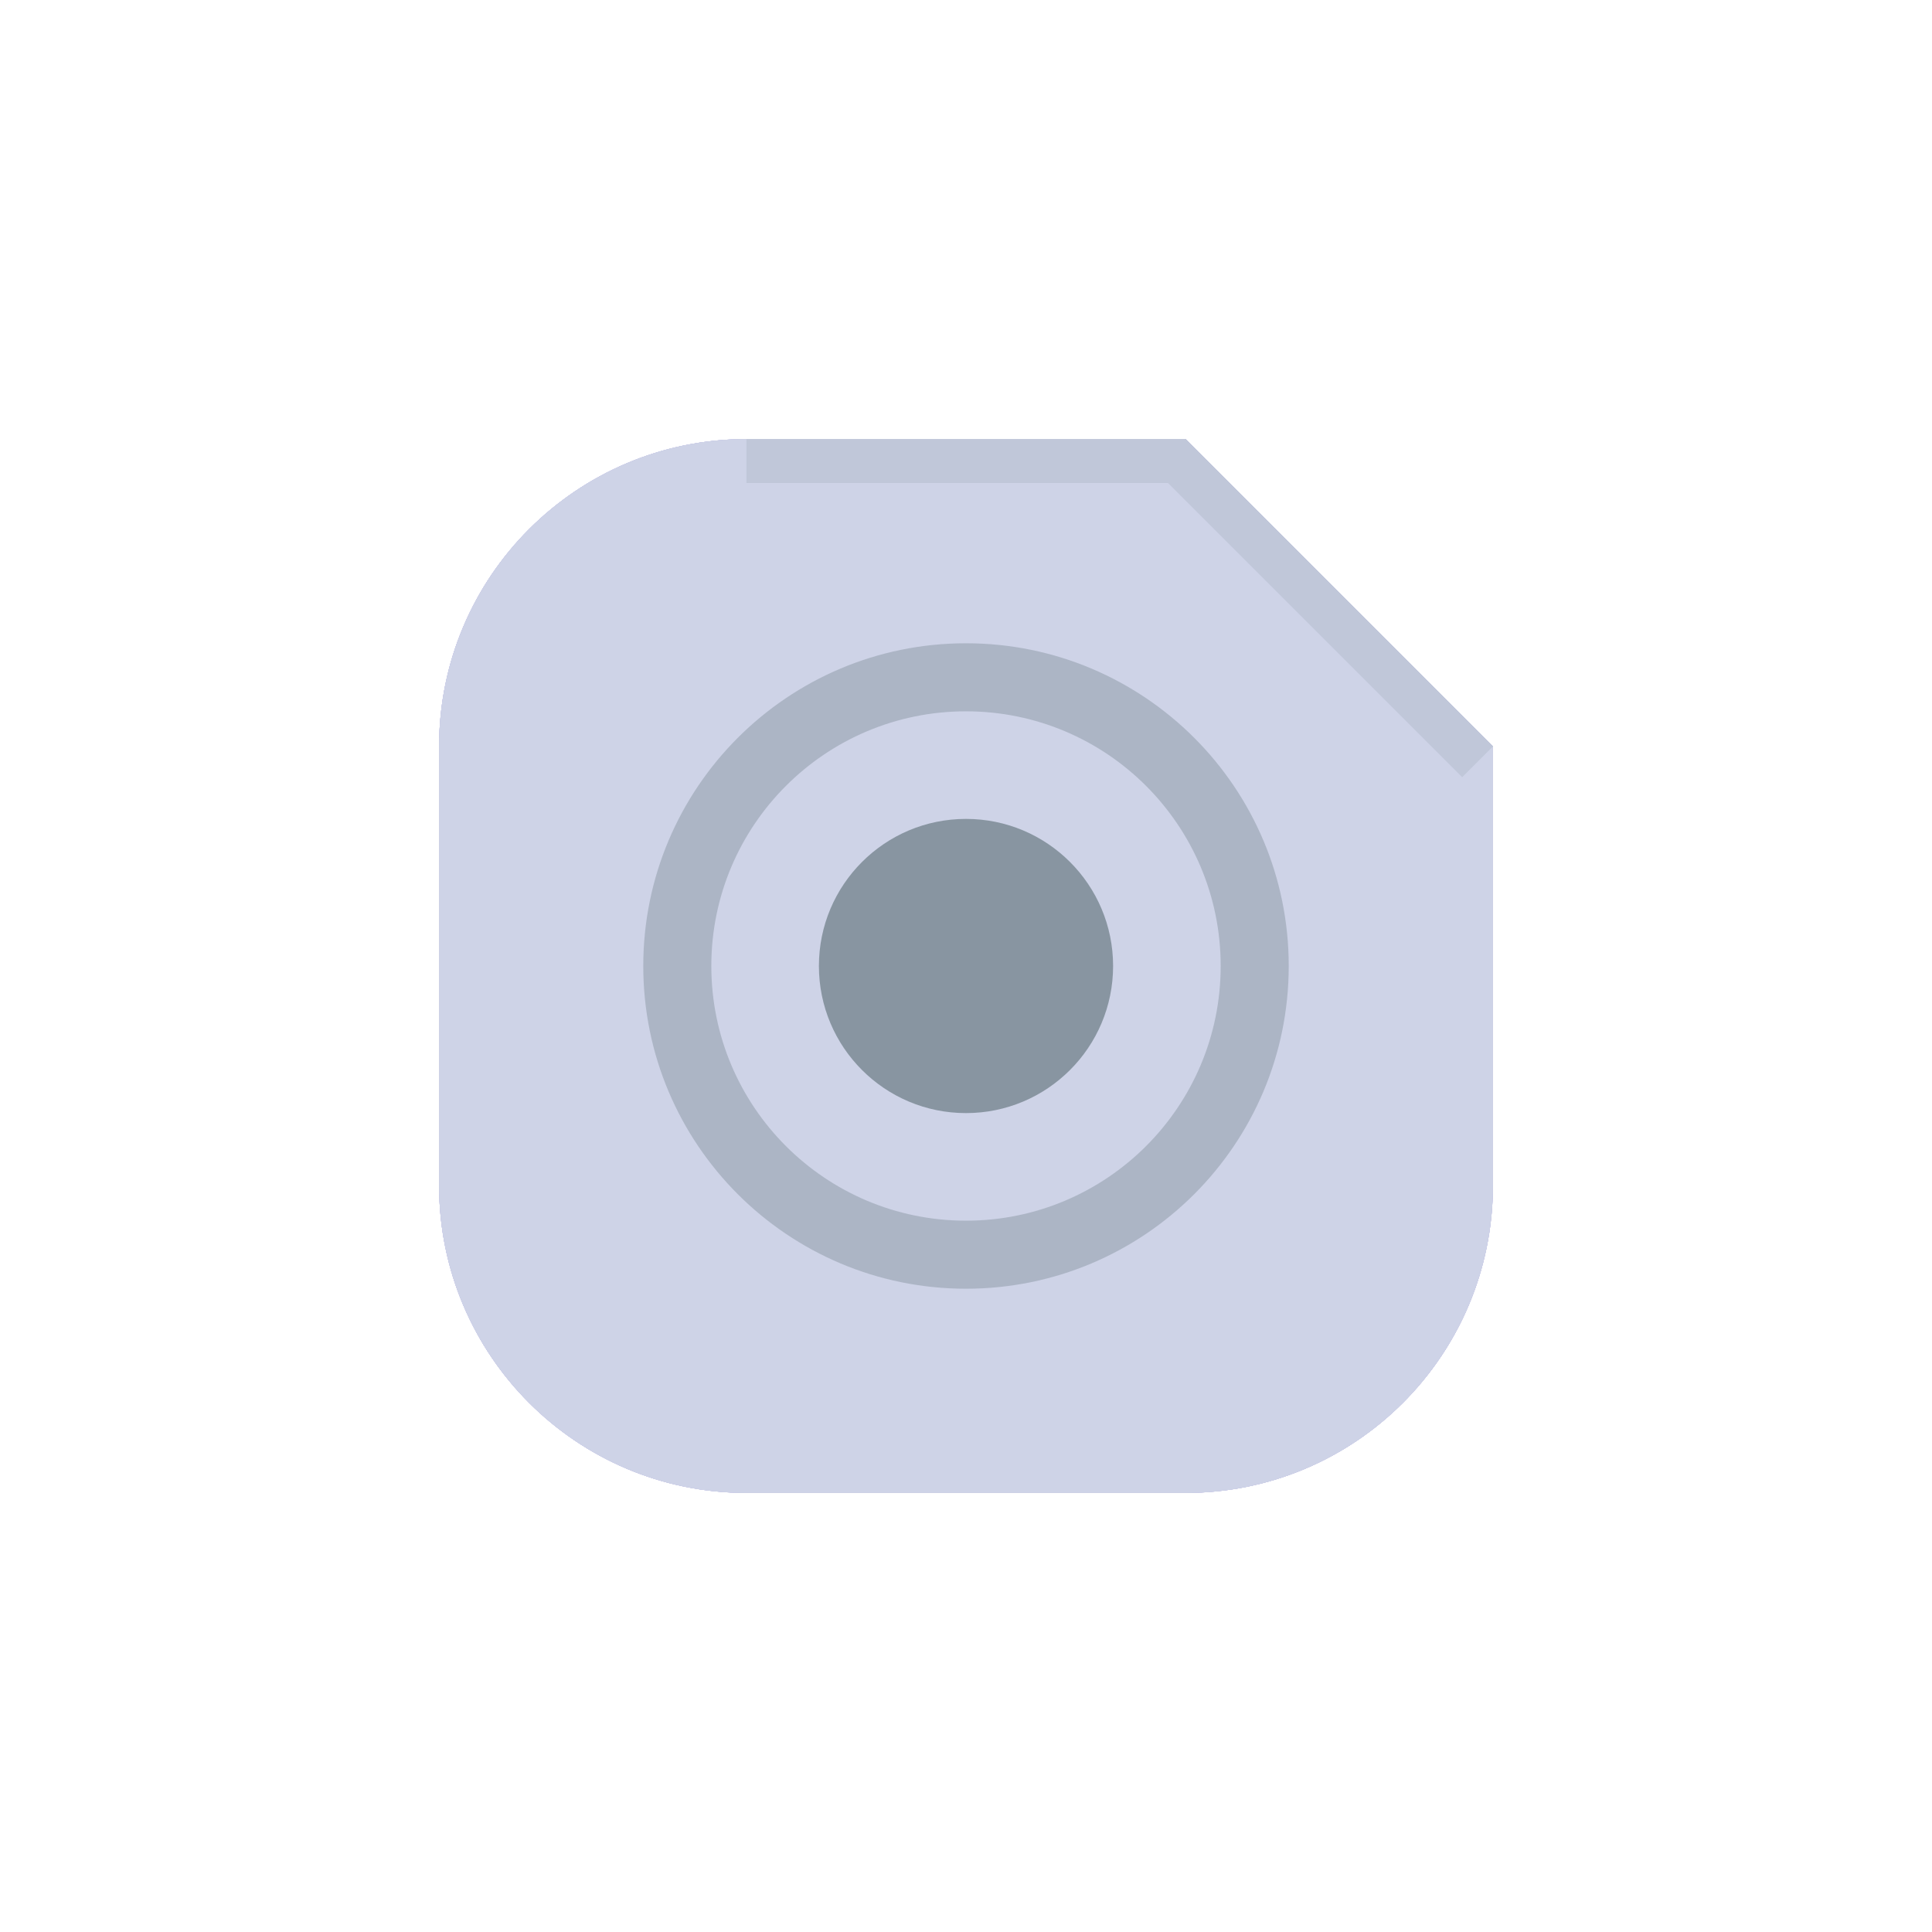
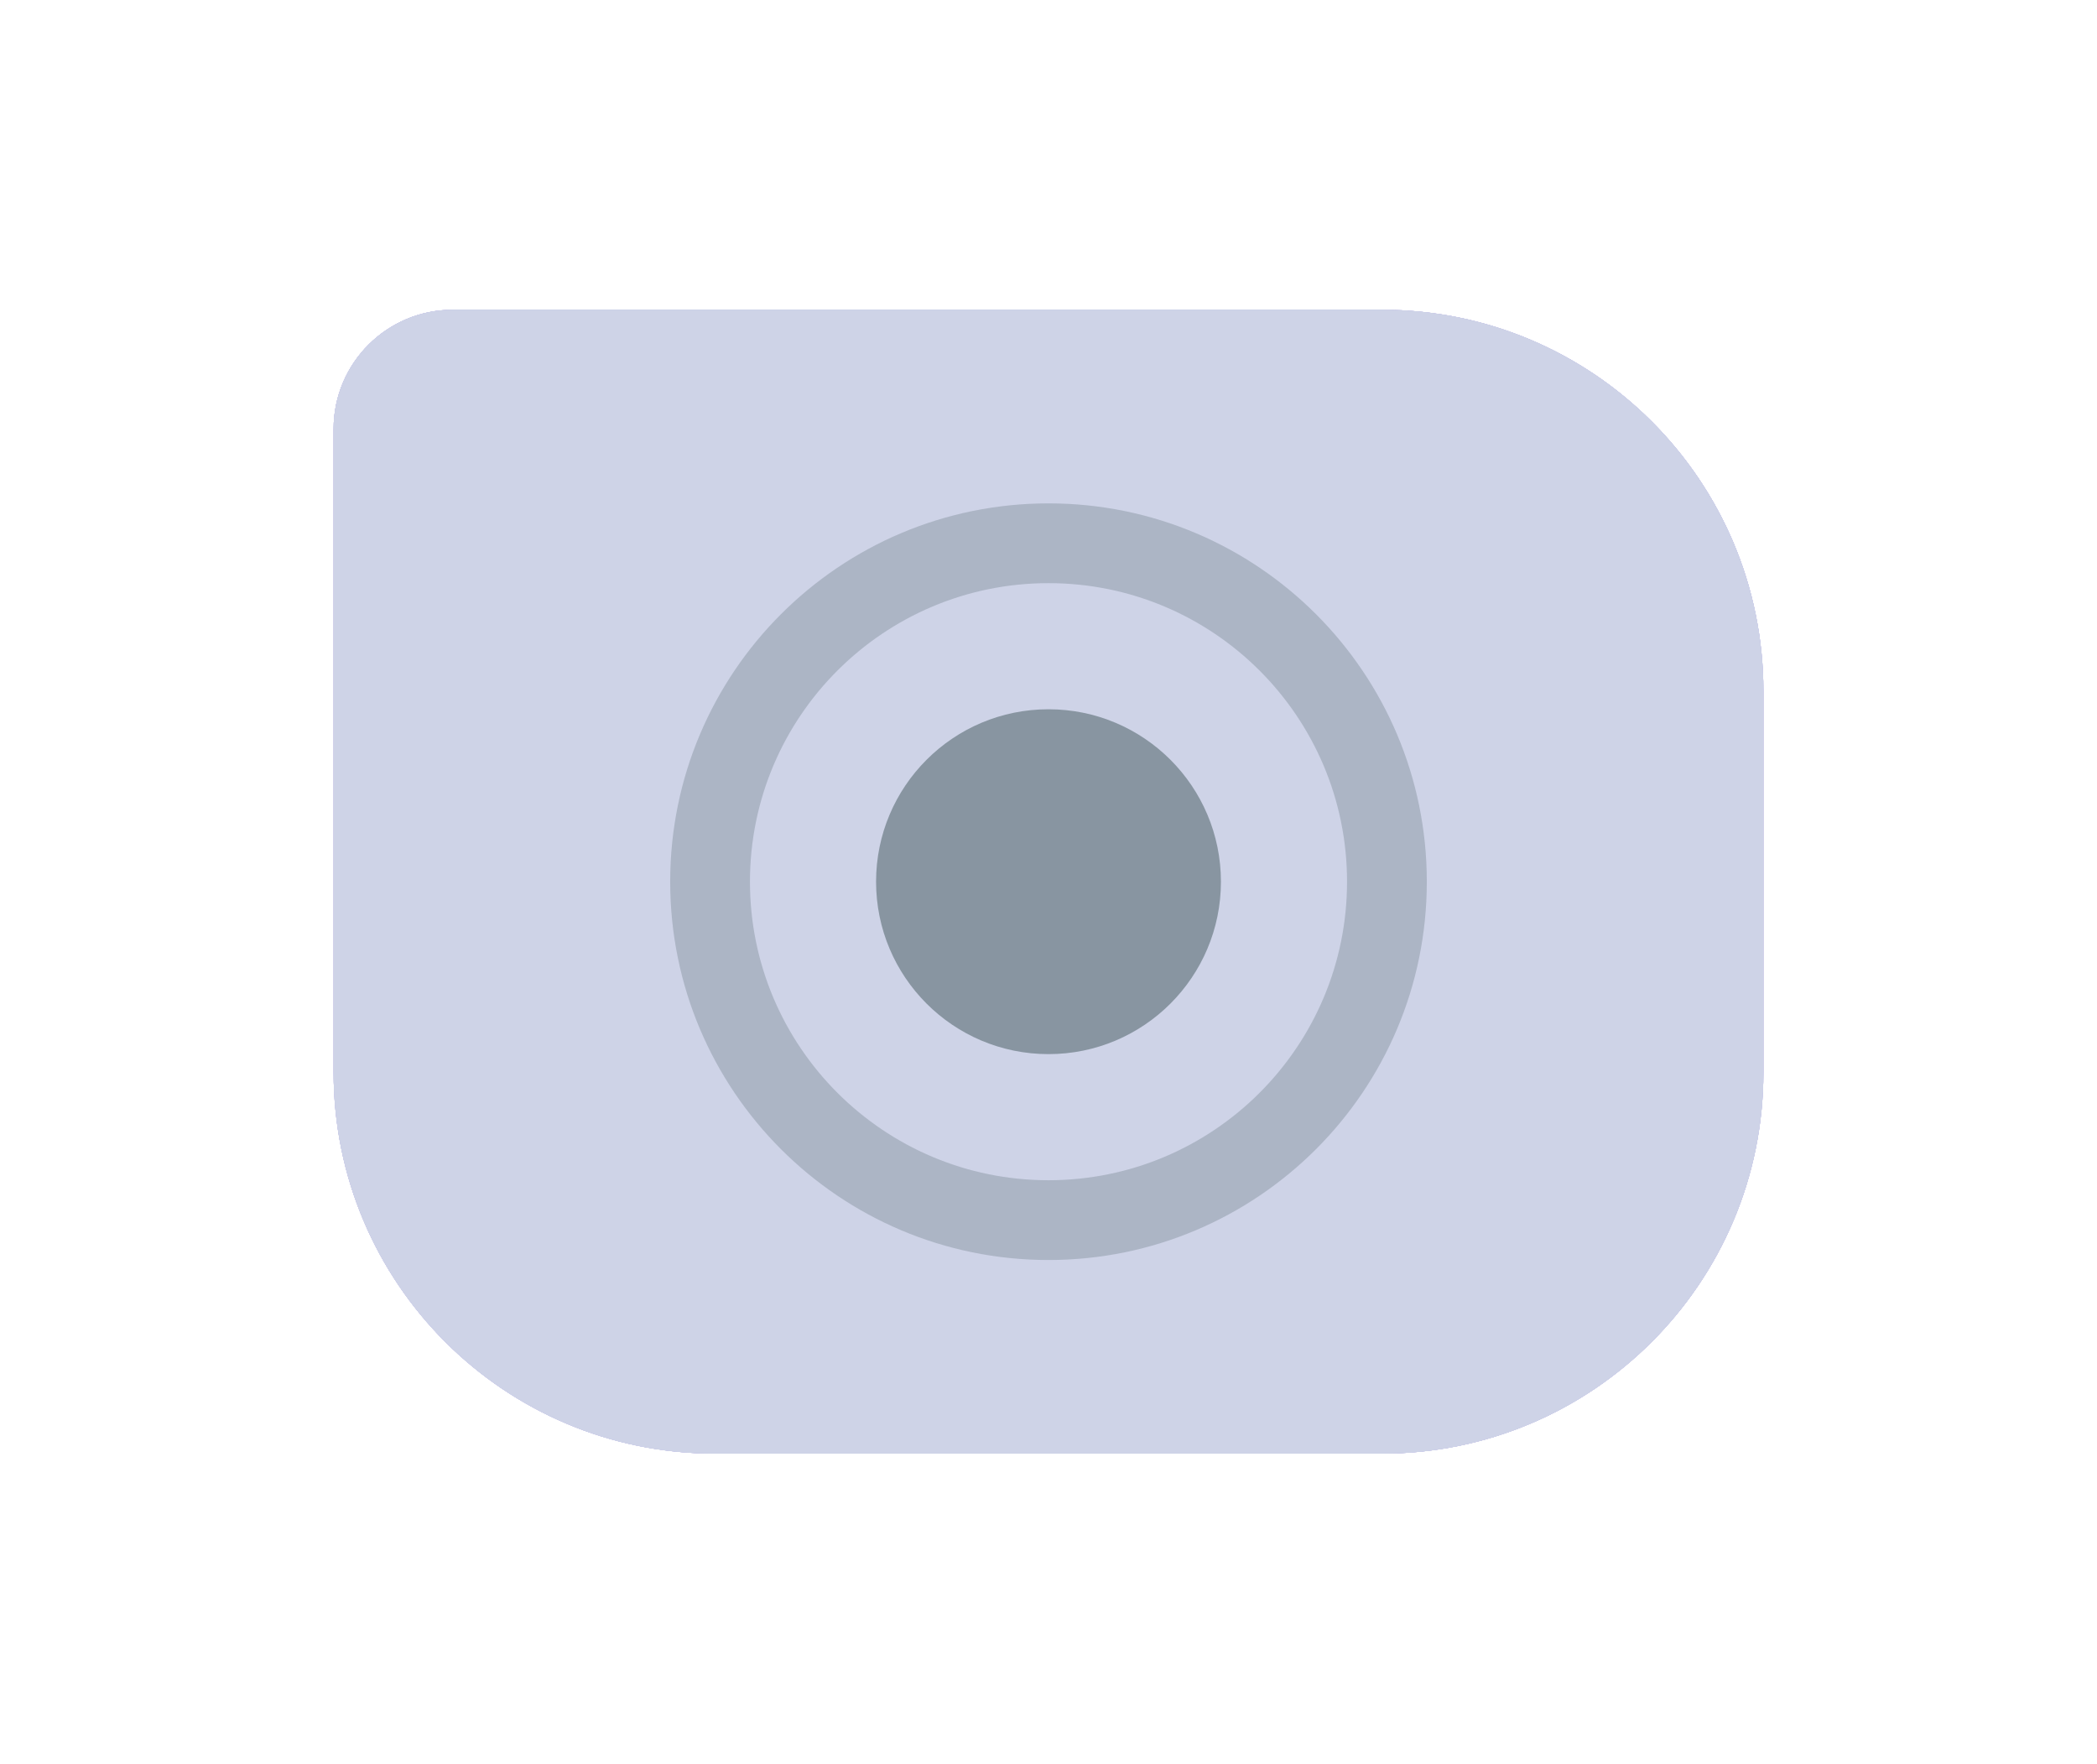
- <svg xmlns="http://www.w3.org/2000/svg" width="44" height="44" viewBox="0 0 44 44">
+ <svg xmlns="http://www.w3.org/2000/svg" width="44" height="37" viewBox="0 0 44 37">
  <g id="active-center">
-     <rect width="44" height="44" fill="#000" fill-opacity="0" />
+     <rect width="44" height="37" fill="#000" fill-opacity="0" />
    <g>
-       <path data-moos-role="face" d="M17 10H27L34 17V27A7 7 0 0 1 27 34H17A7 7 0 0 1 10 27V17A7 7 0 0 1 17 10Z" fill="#C8CDE1" />
-       <path d="M17 10H27L34 17L33.3 17.7L26.6 11H17Z" fill="#A5AEBD" />
-       <g data-moos-role="glyph" transform="translate(12 12)">
+       <path data-moos-role="face" d="M9.5 6.5H29A8 8 0 0 1 37 14.5V22.5A8 8 0 0 1 29 30.5H15A8 8 0 0 1 7 22.5V9A2.5 2.5 0 0 1 9.5 6.5Z" fill="#C5CBDE" />
+       <g data-moos-role="glyph" transform="translate(22 18.5) scale(1.08) translate(-10 -10)">
        <path fill-rule="evenodd" d="M10 2.65a7.35 7.35 0 1 1 0 14.7 7.35 7.35 0 0 1 0-14.7Zm0 1.55a5.8 5.8 0 1 0 0 11.6 5.8 5.8 0 0 0 0-11.6Z" fill="#17302E" fill-opacity=".48" />
        <circle cx="10" cy="10" r="3.35" fill="#17302E" />
      </g>
    </g>
  </g>
  <g id="inactive-center">
-     <rect width="44" height="44" fill="#000" fill-opacity="0" />
+     <rect width="44" height="37" fill="#000" fill-opacity="0" />
    <g>
-       <path data-moos-role="face" d="M17 10H27L34 17V27A7 7 0 0 1 27 34H17A7 7 0 0 1 10 27V17A7 7 0 0 1 17 10Z" fill="#CED3E7" />
-       <path d="M17 10H27L34 17L33.3 17.7L26.6 11H17Z" fill="#A9B2C2" />
-       <g data-moos-role="glyph" transform="translate(12 12)">
-         <path fill-rule="evenodd" d="M10 2.65a7.35 7.35 0 1 1 0 14.7 7.35 7.35 0 0 1 0-14.7Zm0 1.55a5.8 5.8 0 1 0 0 11.6 5.8 5.8 0 0 0 0-11.6Z" fill="#17302E" fill-opacity=".48" />
-         <circle cx="10" cy="10" r="3.35" fill="#17302E" />
+       <path data-moos-role="face" d="M9.5 6.5H29A8 8 0 0 1 37 14.5V22.5A8 8 0 0 1 29 30.5H15A8 8 0 0 1 7 22.5V9A2.5 2.5 0 0 1 9.5 6.5Z" fill="#CCD1E5" />
+       <g data-moos-role="glyph" transform="translate(22 18.5) scale(1.08) translate(-10 -10)">
+         <path fill-rule="evenodd" d="M10 2.65a7.35 7.35 0 1 1 0 14.7 7.35 7.35 0 0 1 0-14.7Zm0 1.55a5.8 5.8 0 1 0 0 11.6 5.8 5.8 0 0 0 0-11.6Z" fill="#14202D" fill-opacity=".48" />
+         <circle cx="10" cy="10" r="3.35" fill="#14202D" />
      </g>
    </g>
  </g>
  <g id="hover-center">
-     <rect width="44" height="44" fill="#000" fill-opacity="0" />
+     <rect width="44" height="37" fill="#000" fill-opacity="0" />
    <g>
-       <path data-moos-role="face" d="M17 10H27L34 17V27A7 7 0 0 1 27 34H17A7 7 0 0 1 10 27V17A7 7 0 0 1 17 10Z" fill="#C5BCEE" />
-       <path d="M17 10H27L34 17L33.3 17.7L26.6 11H17Z" fill="#A2A0C8" />
-       <g data-moos-role="glyph" transform="translate(12 12)">
+       <path data-moos-role="face" d="M9.5 6.5H29A8 8 0 0 1 37 14.5V22.5A8 8 0 0 1 29 30.5H15A8 8 0 0 1 7 22.5V9A2.5 2.5 0 0 1 9.5 6.5Z" fill="#C1B6EE" />
+       <g data-moos-role="glyph" transform="translate(22 18.5) scale(1.08) translate(-10 -10)">
        <path fill-rule="evenodd" d="M10 2.65a7.35 7.35 0 1 1 0 14.7 7.35 7.35 0 0 1 0-14.7Zm0 1.55a5.8 5.8 0 1 0 0 11.6 5.8 5.8 0 0 0 0-11.6Z" fill="#17302E" fill-opacity=".48" />
        <circle cx="10" cy="10" r="3.35" fill="#17302E" />
      </g>
    </g>
  </g>
  <g id="hover-inactive-center">
-     <rect width="44" height="44" fill="#000" fill-opacity="0" />
+     <rect width="44" height="37" fill="#000" fill-opacity="0" />
    <g>
-       <path data-moos-role="face" d="M17 10H27L34 17V27A7 7 0 0 1 27 34H17A7 7 0 0 1 10 27V17A7 7 0 0 1 17 10Z" fill="#C5BCEE" />
-       <path d="M17 10H27L34 17L33.3 17.7L26.6 11H17Z" fill="#A2A0C8" />
-       <g data-moos-role="glyph" transform="translate(12 12)">
+       <path data-moos-role="face" d="M9.5 6.5H29A8 8 0 0 1 37 14.5V22.5A8 8 0 0 1 29 30.5H15A8 8 0 0 1 7 22.5V9A2.5 2.5 0 0 1 9.5 6.5Z" fill="#C1B6EE" />
+       <g data-moos-role="glyph" transform="translate(22 18.5) scale(1.08) translate(-10 -10)">
        <path fill-rule="evenodd" d="M10 2.65a7.35 7.35 0 1 1 0 14.7 7.35 7.35 0 0 1 0-14.7Zm0 1.55a5.8 5.8 0 1 0 0 11.6 5.8 5.8 0 0 0 0-11.6Z" fill="#17302E" fill-opacity=".48" />
        <circle cx="10" cy="10" r="3.35" fill="#17302E" />
      </g>
    </g>
  </g>
  <g id="pressed-center">
-     <rect width="44" height="44" fill="#000" fill-opacity="0" />
-     <g transform="translate(22 22) scale(.94) translate(-22 -22)">
-       <path data-moos-role="face" d="M17 10H27L34 17V27A7 7 0 0 1 27 34H17A7 7 0 0 1 10 27V17A7 7 0 0 1 17 10Z" fill="#B9A6EE" />
-       <path d="M17 10H27L34 17L33.3 17.7L26.6 11H17Z" fill="#998EC8" />
-       <g data-moos-role="glyph" transform="translate(12 12)">
+     <rect width="44" height="37" fill="#000" fill-opacity="0" />
+     <g transform="translate(22 18.5) scale(.94) translate(-22 -18.5)">
+       <path data-moos-role="face" d="M9.5 6.5H29A8 8 0 0 1 37 14.5V22.5A8 8 0 0 1 29 30.5H15A8 8 0 0 1 7 22.5V9A2.5 2.5 0 0 1 9.5 6.5Z" fill="#B7A3EE" />
+       <g data-moos-role="glyph" transform="translate(22 18.5) scale(1.08) translate(-10 -10)">
        <path fill-rule="evenodd" d="M10 2.65a7.35 7.35 0 1 1 0 14.7 7.35 7.35 0 0 1 0-14.7Zm0 1.55a5.8 5.8 0 1 0 0 11.6 5.8 5.8 0 0 0 0-11.6Z" fill="#17302E" fill-opacity=".48" />
        <circle cx="10" cy="10" r="3.35" fill="#17302E" />
      </g>
    </g>
  </g>
  <g id="pressed-inactive-center">
-     <rect width="44" height="44" fill="#000" fill-opacity="0" />
-     <g transform="translate(22 22) scale(.94) translate(-22 -22)">
-       <path data-moos-role="face" d="M17 10H27L34 17V27A7 7 0 0 1 27 34H17A7 7 0 0 1 10 27V17A7 7 0 0 1 17 10Z" fill="#B9A6EE" />
-       <path d="M17 10H27L34 17L33.3 17.7L26.6 11H17Z" fill="#998EC8" />
-       <g data-moos-role="glyph" transform="translate(12 12)">
+     <rect width="44" height="37" fill="#000" fill-opacity="0" />
+     <g transform="translate(22 18.5) scale(.94) translate(-22 -18.5)">
+       <path data-moos-role="face" d="M9.5 6.5H29A8 8 0 0 1 37 14.5V22.5A8 8 0 0 1 29 30.5H15A8 8 0 0 1 7 22.5V9A2.5 2.5 0 0 1 9.5 6.5Z" fill="#B7A3EE" />
+       <g data-moos-role="glyph" transform="translate(22 18.5) scale(1.08) translate(-10 -10)">
        <path fill-rule="evenodd" d="M10 2.65a7.35 7.35 0 1 1 0 14.7 7.35 7.35 0 0 1 0-14.7Zm0 1.55a5.8 5.8 0 1 0 0 11.6 5.8 5.8 0 0 0 0-11.6Z" fill="#17302E" fill-opacity=".48" />
        <circle cx="10" cy="10" r="3.35" fill="#17302E" />
      </g>
    </g>
  </g>
  <g id="deactivated-center">
-     <rect width="44" height="44" fill="#000" fill-opacity="0" />
+     <rect width="44" height="37" fill="#000" fill-opacity="0" />
    <g>
-       <path data-moos-role="face" d="M17 10H27L34 17V27A7 7 0 0 1 27 34H17A7 7 0 0 1 10 27V17A7 7 0 0 1 17 10Z" fill="#C8CDE1" />
-       <path d="M17 10H27L34 17L33.3 17.7L26.6 11H17Z" fill="#BBC1D3" />
-       <g data-moos-role="glyph" transform="translate(12 12)">
-         <path fill-rule="evenodd" d="M10 2.65a7.35 7.35 0 1 1 0 14.7 7.35 7.35 0 0 1 0-14.7Zm0 1.55a5.8 5.8 0 1 0 0 11.6 5.8 5.8 0 0 0 0-11.6Z" fill="#85919D" fill-opacity=".48" />
-         <circle cx="10" cy="10" r="3.35" fill="#85919D" />
+       <path data-moos-role="face" d="M9.5 6.5H29A8 8 0 0 1 37 14.5V22.5A8 8 0 0 1 29 30.5H15A8 8 0 0 1 7 22.5V9A2.5 2.5 0 0 1 9.5 6.5Z" fill="#CED3E7" />
+       <g data-moos-role="glyph" transform="translate(22 18.5) scale(1.08) translate(-10 -10)">
+         <path fill-rule="evenodd" d="M10 2.65a7.35 7.35 0 1 1 0 14.7 7.35 7.35 0 0 1 0-14.7Zm0 1.55a5.8 5.8 0 1 0 0 11.6 5.8 5.8 0 0 0 0-11.6Z" fill="#8895A1" fill-opacity=".48" />
+         <circle cx="10" cy="10" r="3.35" fill="#8895A1" />
      </g>
    </g>
  </g>
  <g id="deactivated-inactive-center">
-     <rect width="44" height="44" fill="#000" fill-opacity="0" />
+     <rect width="44" height="37" fill="#000" fill-opacity="0" />
    <g>
-       <path data-moos-role="face" d="M17 10H27L34 17V27A7 7 0 0 1 27 34H17A7 7 0 0 1 10 27V17A7 7 0 0 1 17 10Z" fill="#CED3E7" />
-       <path d="M17 10H27L34 17L33.3 17.7L26.6 11H17Z" fill="#C0C7D9" />
-       <g data-moos-role="glyph" transform="translate(12 12)">
+       <path data-moos-role="face" d="M9.5 6.5H29A8 8 0 0 1 37 14.5V22.5A8 8 0 0 1 29 30.5H15A8 8 0 0 1 7 22.5V9A2.5 2.5 0 0 1 9.5 6.5Z" fill="#CED3E7" />
+       <g data-moos-role="glyph" transform="translate(22 18.5) scale(1.08) translate(-10 -10)">
        <path fill-rule="evenodd" d="M10 2.65a7.35 7.35 0 1 1 0 14.7 7.35 7.35 0 0 1 0-14.7Zm0 1.55a5.8 5.8 0 1 0 0 11.6 5.8 5.8 0 0 0 0-11.6Z" fill="#8895A1" fill-opacity=".48" />
        <circle cx="10" cy="10" r="3.35" fill="#8895A1" />
      </g>
    </g>
  </g>
</svg>
